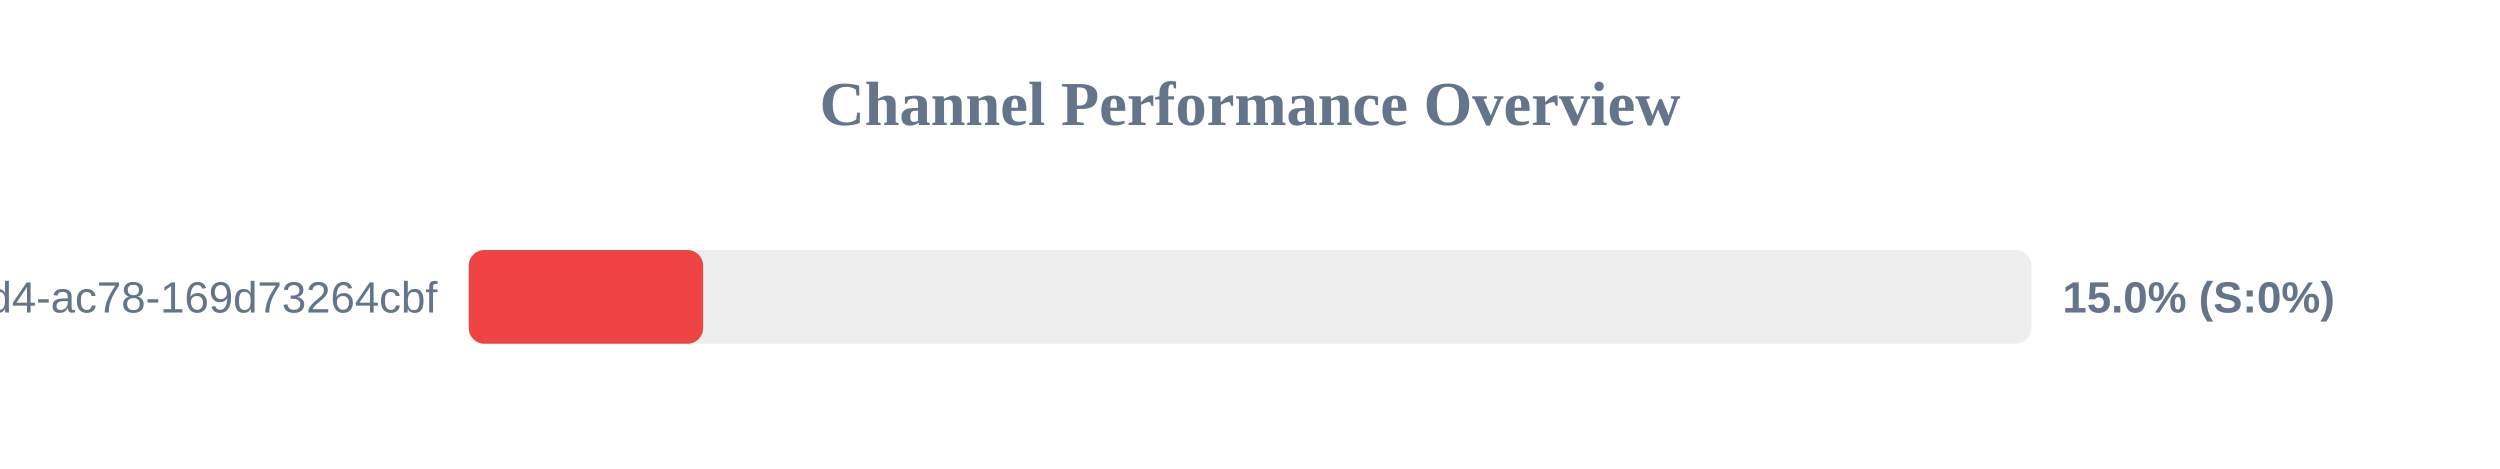
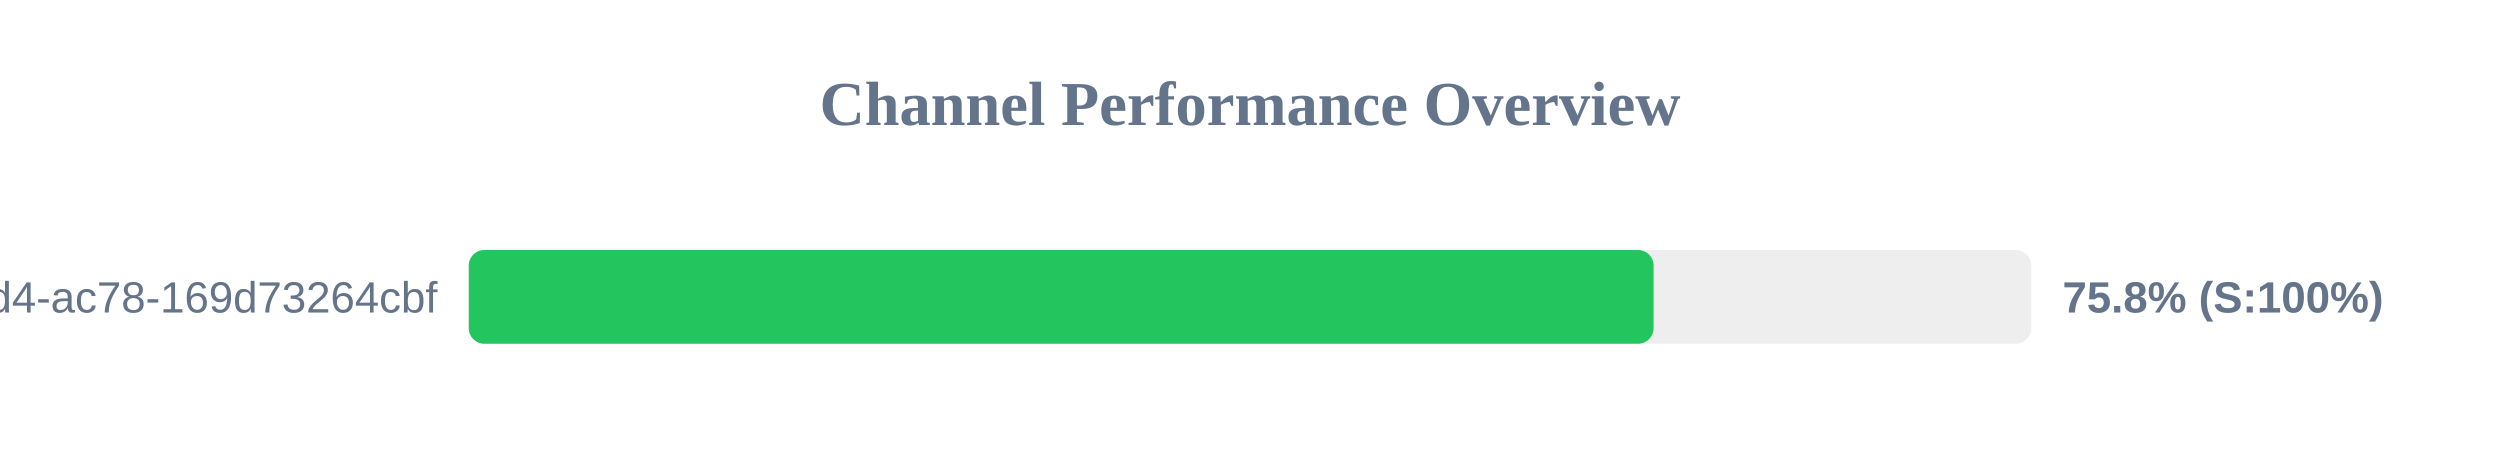
<svg xmlns="http://www.w3.org/2000/svg" width="800" height="150" version="1.1">
  <style>
        .row { font: 14px Arial; fill: #64748b; }
        .score { font: bold 14px Arial; fill: #64748b; }
    </style>
  <text x="400" y="40" text-anchor="middle" font-size="20px" font-weight="bold" fill="#64748b">Channel Performance Overview</text>
  <rect x="150" y="80" width="500" height="30" fill="#eee" rx="5" />
-   <rect x="150" y="80" width="75.0" height="30" fill="#ef4444" rx="5" />
+   <rect x="150" y="80" width="379.15" height="30" fill="#22c55e" rx="5" />
  <text x="140" y="100" text-anchor="end" class="row">?uuid=48c2c901-72e6-46d4-ac78-169d73264cbf</text>
-   <text x="660" y="100" text-anchor="start" class="score">15.0% (S:0%)</text>
+   <text x="660" y="100" text-anchor="start" class="score">75.8% (S:100%)</text>
</svg>
